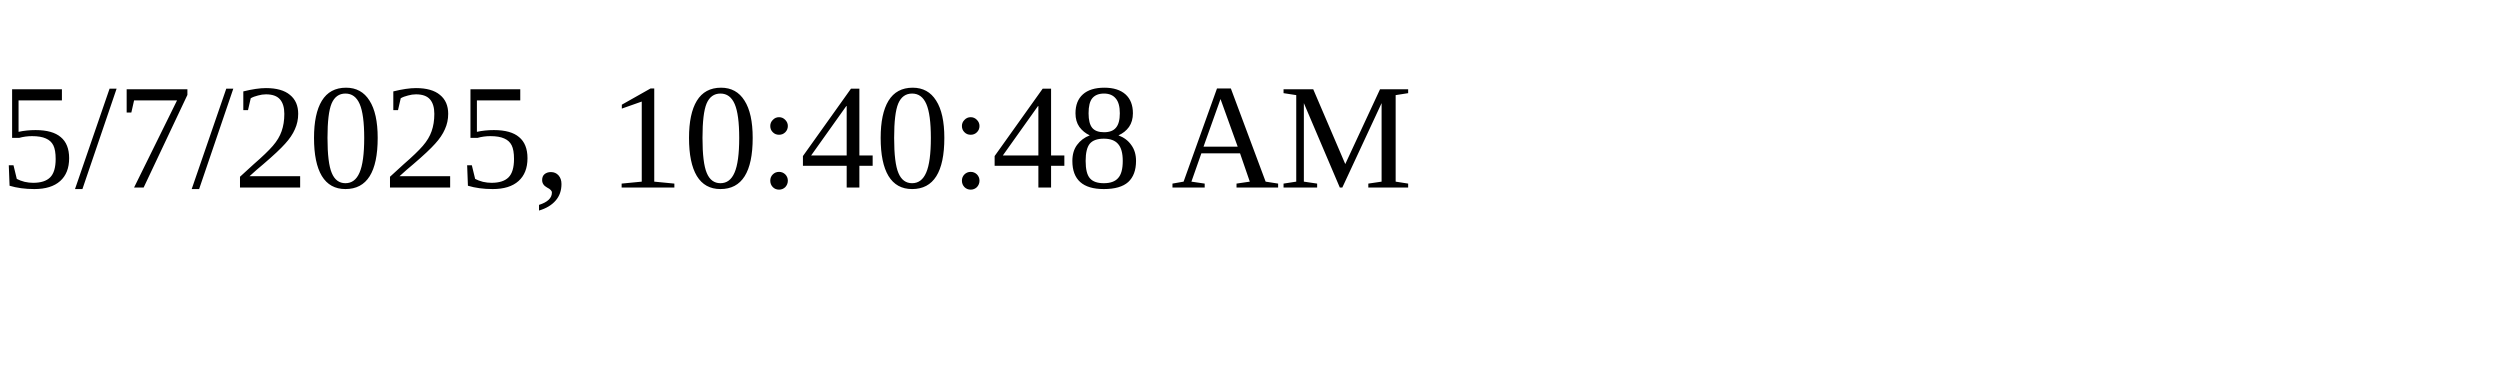
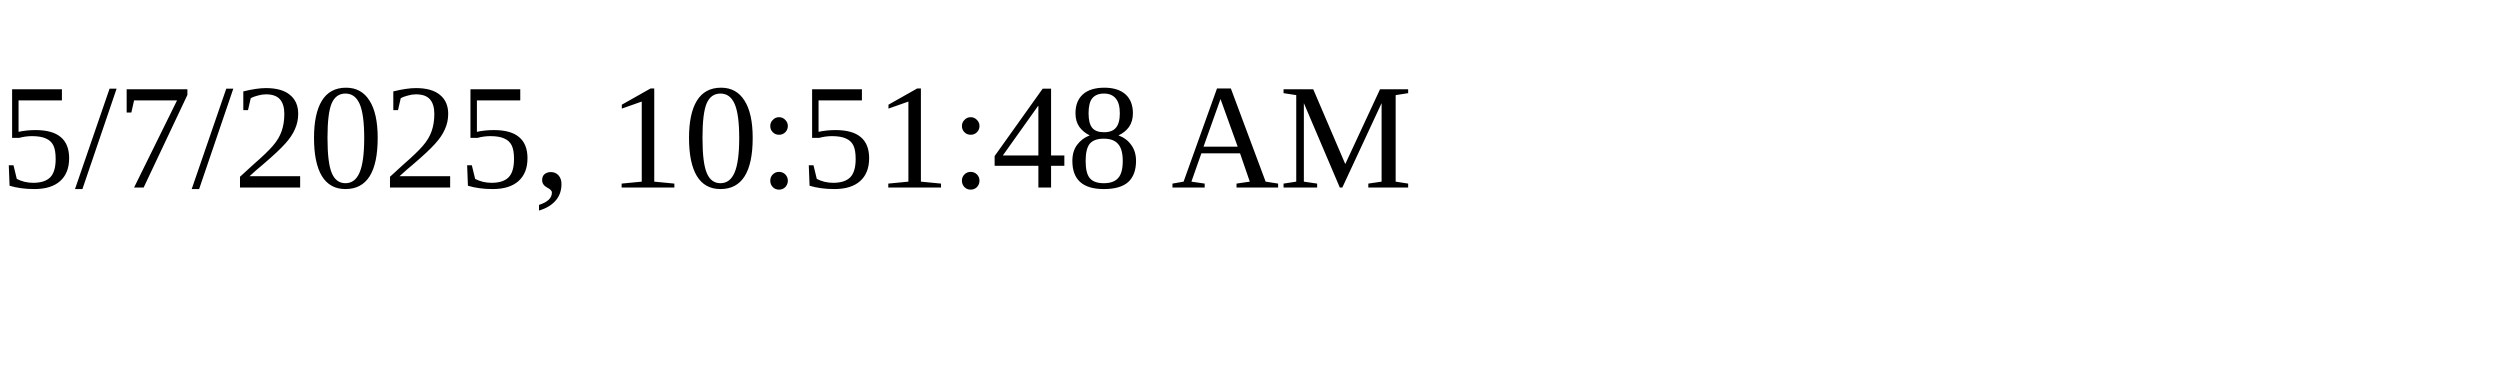
<svg xmlns="http://www.w3.org/2000/svg" height="30" width="200">
-   <text x="0" y="15">5/7/2025, 10:40:48 AM</text>
+   <text x="0" y="15">5/7/2025, 10:51:48 AM</text>
</svg>
